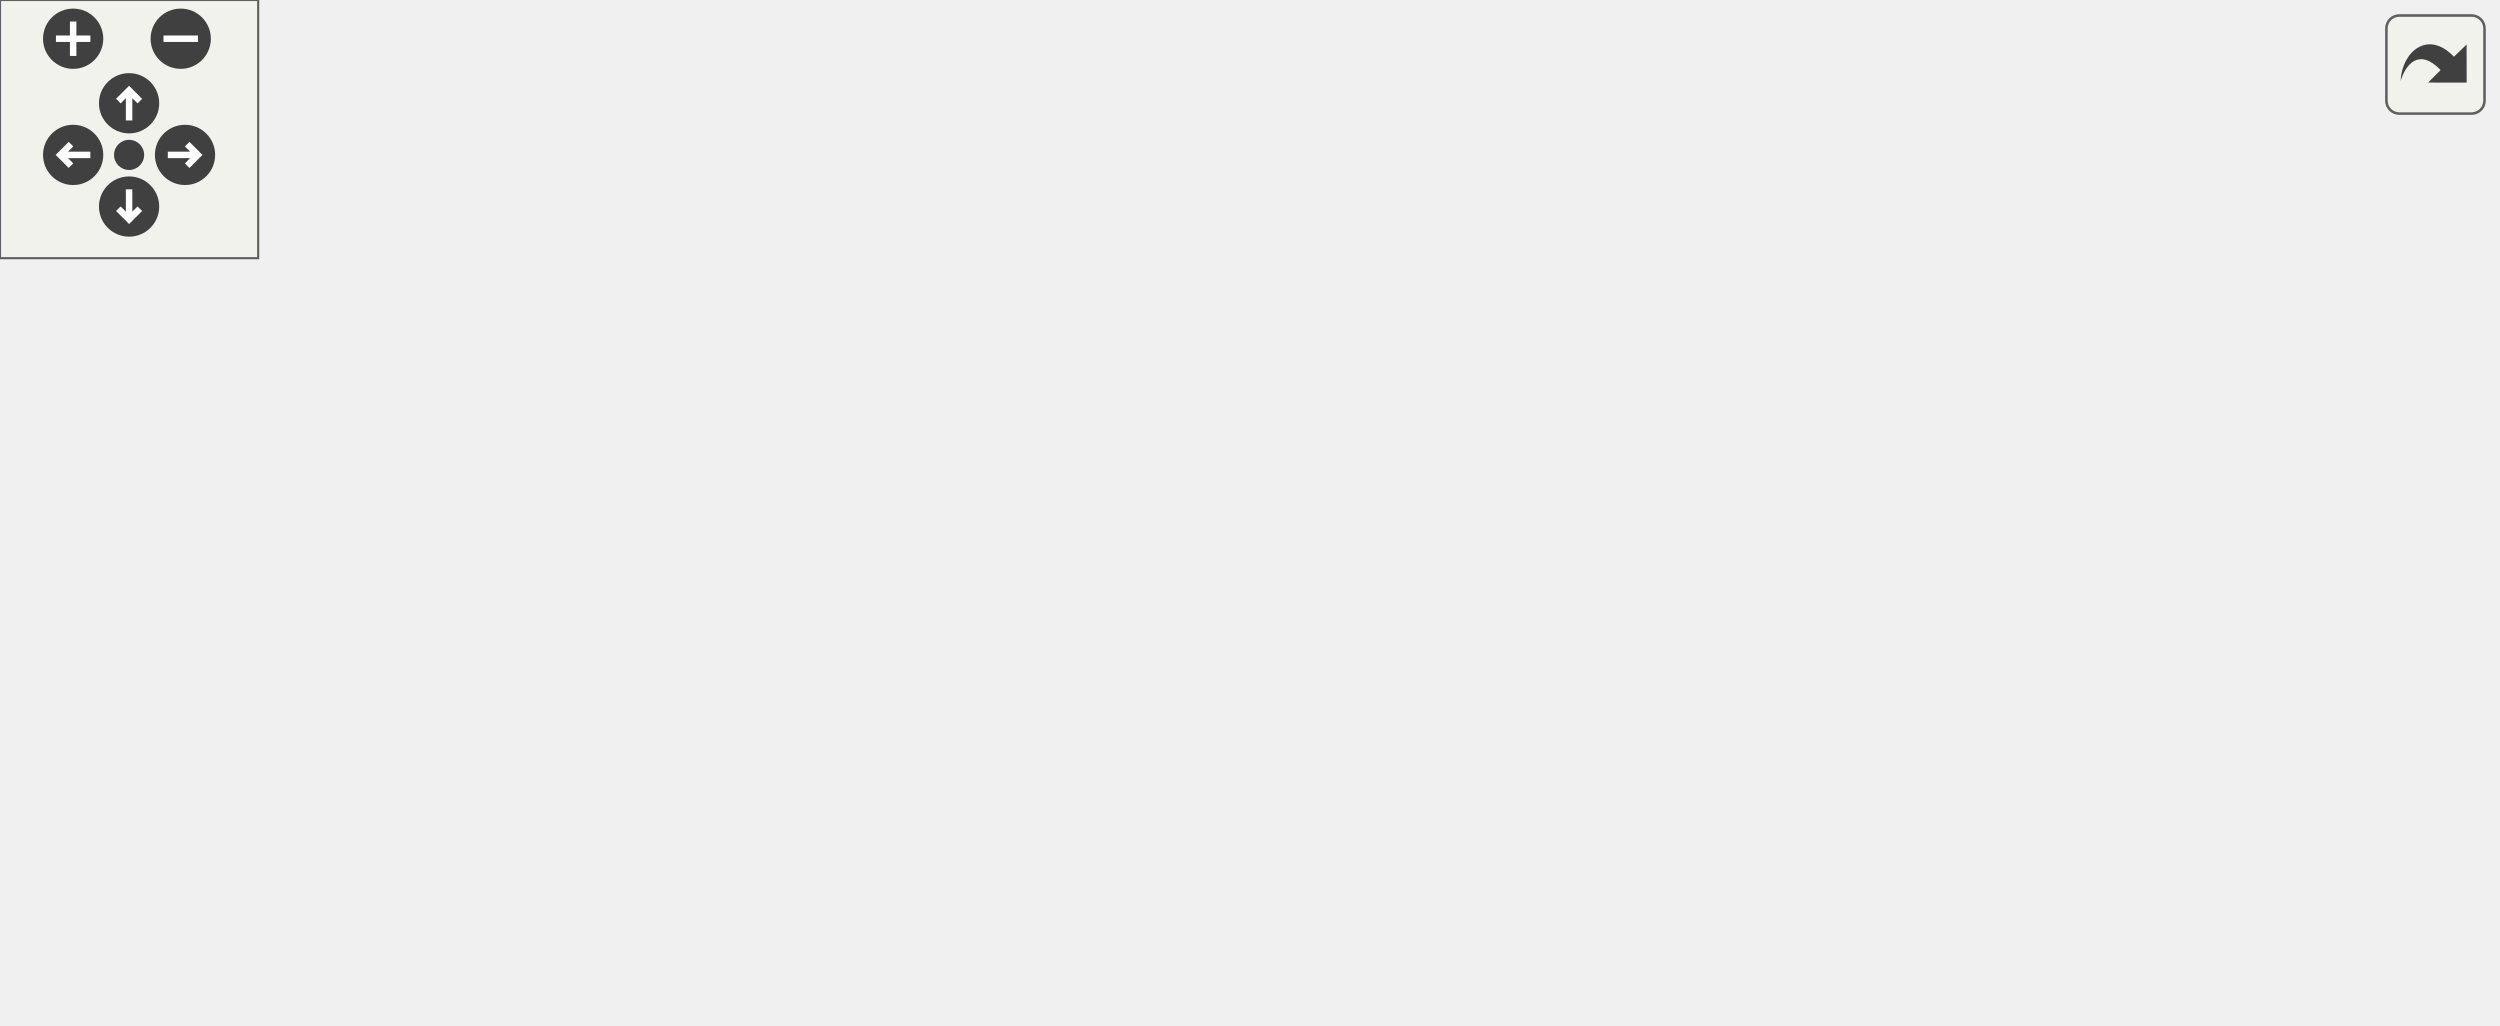
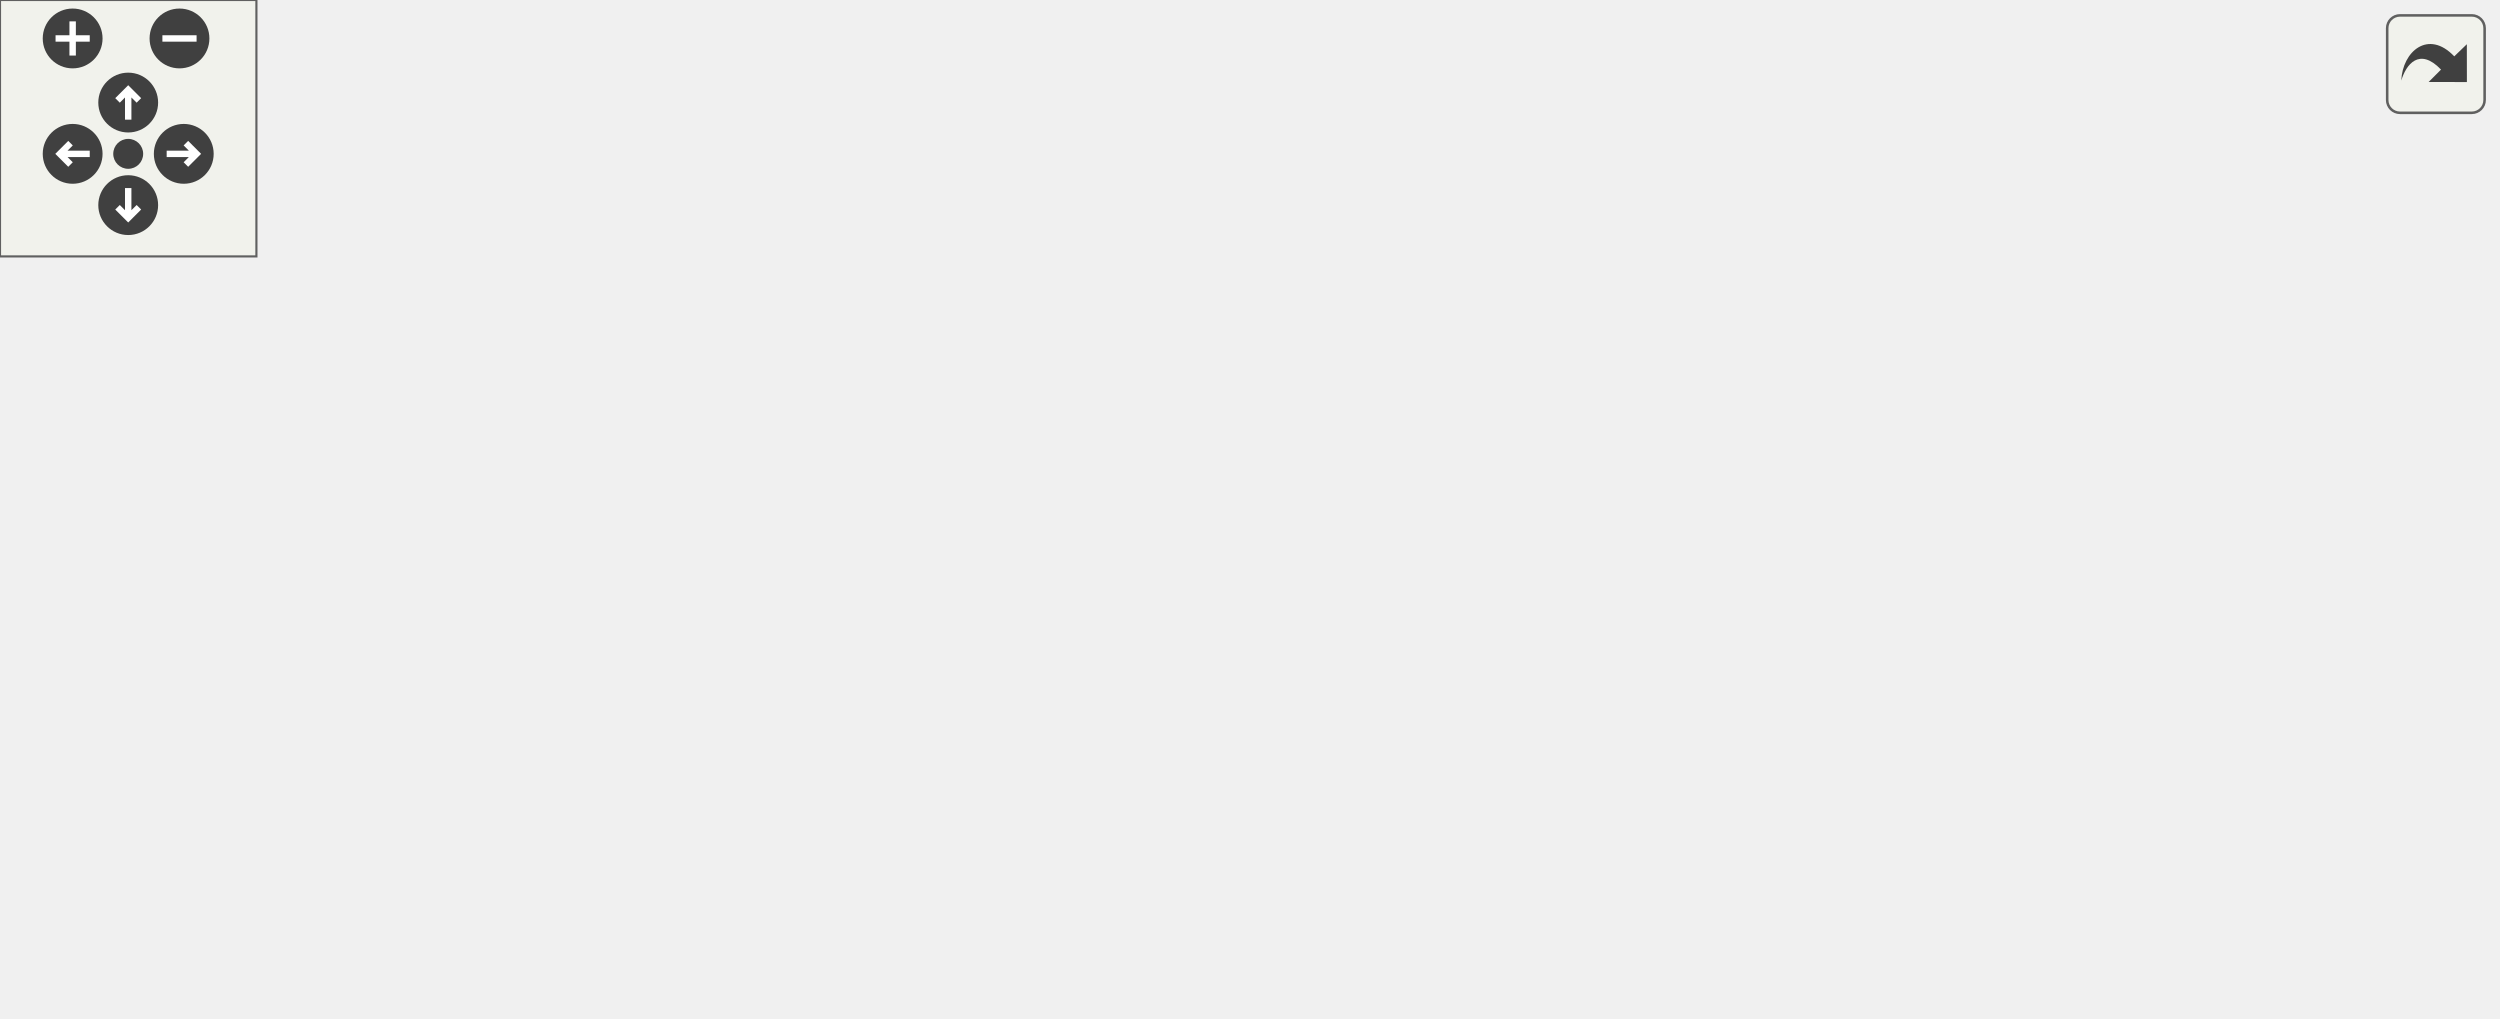
<svg xmlns="http://www.w3.org/2000/svg" xmlns:xlink="http://www.w3.org/1999/xlink" id="main" version="1.1" xml:space="preserve">
  <style type="text/css">
.edge:hover path { stroke: red; }
.edge:hover polygon { stroke: red; fill: red; }
</style>
  <defs>
    <circle id="rim" cx="0" cy="0" r="7" />
    <circle id="rim2" cx="0" cy="0" r="3.5" />
    <g id="zoomPlus">
      <use xlink:href="#rim" fill="#404040">
        <set attributeName="fill" to="#808080" begin="zoomplus.mouseover" end="zoomplus.mouseout" />
      </use>
      <path d="M-4,0h8M0,-4v8" fill="none" stroke="white" stroke-width="1.5" pointer-events="none" />
    </g>
    <g id="zoomMin">
      <use xlink:href="#rim" fill="#404040">
        <set attributeName="fill" to="#808080" begin="zoomminus.mouseover" end="zoomminus.mouseout" />
      </use>
      <path d="M-4,0h8" fill="none" stroke="white" stroke-width="1.5" pointer-events="none" />
    </g>
    <g id="dirArrow">
      <path fill="none" stroke="white" stroke-width="1.5" d="M0,-3.0v7 M-2.5,-0.5L0,-3.0L2.5,-0.5" />
    </g>
    <g id="resetDef">
      <use xlink:href="#rim2" fill="#404040">
        <set attributeName="fill" to="#808080" begin="reset.mouseover" end="reset.mouseout" />
      </use>
    </g>
  </defs>
  <svg id="graph" class="graph">
    <g id="viewport">
      <g id="node1" class="node">
        <g id="a_node1">
          <a xlink:title=" ">
-             <polygon fill="#bfbfbf" stroke="black" points="433,-73.5 433,-103.5 580,-103.5 580,-73.5 433,-73.5" />
-             <text text-anchor="start" x="441" y="-91.5" font-family="Helvetica,sans-Serif" font-size="10.00">fspm.config.params.Param</text>
-             <text text-anchor="middle" x="506.5" y="-80.5" font-family="Helvetica,sans-Serif" font-size="10.00">Category.getInteger</text>
+             <polygon fill="#bfbfbf" stroke="black" points="437,-73.5 437,-103.5 584,-103.5 584,-73.5 437,-73.5" />
+             <text text-anchor="start" x="445" y="-91.5" font-family="Helvetica,sans-Serif" font-size="10.00">fspm.config.params.Param</text>
+             <text text-anchor="middle" x="510.5" y="-80.5" font-family="Helvetica,sans-Serif" font-size="10.00">Category.getInteger</text>
          </a>
        </g>
      </g>
      <g id="node2" class="node">
        <g id="a_node2">
-           <a xlink:href="classfspm_1_1config_1_1params_1_1hierarchy_1_1CategoryHierarchy_a4cc1777d6041d4ed07c6adb34bfcb043.html#a4cc1777d6041d4ed07c6adb34bfcb043" target="_top" xlink:title=" ">
-             <polygon fill="none" stroke="black" points="233,-73.5 233,-103.5 397,-103.5 397,-73.5 233,-73.5" />
-             <text text-anchor="start" x="241" y="-91.5" font-family="Helvetica,sans-Serif" font-size="10.00">fspm.config.params.hierarchy.</text>
-             <text text-anchor="middle" x="315" y="-80.5" font-family="Helvetica,sans-Serif" font-size="10.00">CategoryHierarchy.getInteger</text>
+           <a xlink:href="classfspm_1_1config_1_1params_1_1structures_1_1CategoryStore_ac01c1aeb2e8b97d657263cac5b8b272a.html#ac01c1aeb2e8b97d657263cac5b8b272a" target="_top" xlink:title=" ">
+             <polygon fill="none" stroke="black" points="233,-73.5 233,-103.5 401,-103.5 401,-73.5 233,-73.5" />
+             <text text-anchor="start" x="241" y="-91.5" font-family="Helvetica,sans-Serif" font-size="10.00">fspm.config.params.structures.</text>
+             <text text-anchor="middle" x="317" y="-80.5" font-family="Helvetica,sans-Serif" font-size="10.00">CategoryStore.getInteger</text>
          </a>
        </g>
      </g>
      <g id="edge1" class="edge">
-         <path fill="none" stroke="midnightblue" d="M422.54,-88.5C414.08,-88.5 405.49,-88.5 397.05,-88.5" />
-         <polygon fill="midnightblue" stroke="midnightblue" points="422.78,-92 432.78,-88.5 422.78,-85 422.78,-92" />
+         <path fill="none" stroke="midnightblue" d="M426.63,-88.5C418.2,-88.5 409.64,-88.5 401.21,-88.5" />
+         <polygon fill="midnightblue" stroke="midnightblue" points="426.83,-92 436.83,-88.5 426.83,-85 426.83,-92" />
      </g>
      <g id="node3" class="node">
        <g id="a_node3">
-           <a xlink:href="classfspm_1_1config_1_1params_1_1hierarchy_1_1CategoryHierarchy_ac9c2f536d23ca5848b462061f8b657d1.html#ac9c2f536d23ca5848b462061f8b657d1" target="_top" xlink:title=" ">
-             <polygon fill="none" stroke="black" points="16.5,-147.5 16.5,-177.5 180.5,-177.5 180.5,-147.5 16.5,-147.5" />
-             <text text-anchor="start" x="24.5" y="-165.5" font-family="Helvetica,sans-Serif" font-size="10.00">fspm.config.params.hierarchy.</text>
-             <text text-anchor="middle" x="98.5" y="-154.5" font-family="Helvetica,sans-Serif" font-size="10.00">CategoryHierarchy.getInteger</text>
+           <a xlink:href="classfspm_1_1config_1_1params_1_1structures_1_1CategoryStore_aa34de605ea7ee27a1c2c473dbebe272f.html#aa34de605ea7ee27a1c2c473dbebe272f" target="_top" xlink:title=" ">
+             <polygon fill="none" stroke="black" points="14.5,-147.5 14.5,-177.5 182.5,-177.5 182.5,-147.5 14.5,-147.5" />
+             <text text-anchor="start" x="22.5" y="-165.5" font-family="Helvetica,sans-Serif" font-size="10.00">fspm.config.params.structures.</text>
+             <text text-anchor="middle" x="98.5" y="-154.5" font-family="Helvetica,sans-Serif" font-size="10.00">CategoryStore.getInteger</text>
          </a>
        </g>
      </g>
      <g id="edge2" class="edge">
-         <path fill="none" stroke="midnightblue" d="M273.14,-107.9C250.96,-117.93 222.85,-129.86 197,-138.5 187.33,-141.73 176.99,-144.74 166.78,-147.46" />
-         <polygon fill="midnightblue" stroke="midnightblue" points="274.63,-111.07 282.26,-103.73 271.71,-104.7 274.63,-111.07" />
+         <path fill="none" stroke="midnightblue" d="M274.65,-107.75C252.04,-117.8 223.34,-129.78 197,-138.5 187.24,-141.73 176.79,-144.75 166.5,-147.48" />
+         <polygon fill="midnightblue" stroke="midnightblue" points="276.26,-110.87 283.94,-103.58 273.39,-104.48 276.26,-110.87" />
      </g>
      <g id="node4" class="node">
        <g id="a_node4">
          <a xlink:href="classfspm_1_1config_1_1tests_1_1ParamAccess_1_1SimpleTest_a4612b4a76c0c5eb3a4d9fac2c0fa2bf8.html#a4612b4a76c0c5eb3a4d9fac2c0fa2bf8" target="_top" xlink:title=" ">
            <polygon fill="none" stroke="black" points="0,-98.5 0,-128.5 197,-128.5 197,-98.5 0,-98.5" />
            <text text-anchor="start" x="8" y="-116.5" font-family="Helvetica,sans-Serif" font-size="10.00">fspm.config.tests.ParamAccess.</text>
            <text text-anchor="middle" x="98.5" y="-105.5" font-family="Helvetica,sans-Serif" font-size="10.00">SimpleTest.testCrossCategoryAccess</text>
          </a>
        </g>
      </g>
      <g id="edge3" class="edge">
-         <path fill="none" stroke="midnightblue" d="M222.73,-99.14C214.32,-100.12 205.78,-101.11 197.31,-102.1" />
-         <polygon fill="midnightblue" stroke="midnightblue" points="223.38,-102.59 232.91,-97.95 222.57,-95.63 223.38,-102.59" />
+         <path fill="none" stroke="midnightblue" d="M222.97,-99.24C214.44,-100.23 205.77,-101.23 197.2,-102.22" />
+         <polygon fill="midnightblue" stroke="midnightblue" points="223.38,-102.72 232.91,-98.09 222.58,-95.76 223.38,-102.72" />
      </g>
      <g id="node5" class="node">
        <g id="a_node5">
          <a xlink:href="classfspm_1_1config_1_1tests_1_1ParamAccess_1_1SimpleTest_a8a856d084a9f7cc18dd02285f8bff9b4.html#a8a856d084a9f7cc18dd02285f8bff9b4" target="_top" xlink:title=" ">
            <polygon fill="none" stroke="black" points="13,-49.5 13,-79.5 184,-79.5 184,-49.5 13,-49.5" />
            <text text-anchor="start" x="21" y="-67.5" font-family="Helvetica,sans-Serif" font-size="10.00">fspm.config.tests.ParamAccess.</text>
            <text text-anchor="middle" x="98.5" y="-56.5" font-family="Helvetica,sans-Serif" font-size="10.00">SimpleTest.testFlatCategories</text>
          </a>
        </g>
      </g>
      <g id="edge4" class="edge">
-         <path fill="none" stroke="midnightblue" d="M222.75,-78.29C209.99,-76.86 196.92,-75.4 184.28,-73.99" />
-         <polygon fill="midnightblue" stroke="midnightblue" points="222.58,-81.79 232.91,-79.43 223.36,-74.84 222.58,-81.79" />
+         <path fill="none" stroke="midnightblue" d="M222.71,-78.16C209.9,-76.74 196.8,-75.29 184.15,-73.88" />
+         <polygon fill="midnightblue" stroke="midnightblue" points="222.59,-81.67 232.91,-79.29 223.36,-74.71 222.59,-81.67" />
      </g>
      <g id="node6" class="node">
        <g id="a_node6">
          <a xlink:href="classfspm_1_1config_1_1tests_1_1ParamAccess_1_1SimpleTest_a6ff9e514f8013564285ff10fa6a0af6f.html#a6ff9e514f8013564285ff10fa6a0af6f" target="_top" xlink:title=" ">
            <polygon fill="none" stroke="black" points="13,-0.5 13,-30.5 184,-30.5 184,-0.5 13,-0.5" />
            <text text-anchor="start" x="21" y="-18.5" font-family="Helvetica,sans-Serif" font-size="10.00">fspm.config.tests.ParamAccess.</text>
            <text text-anchor="middle" x="98.5" y="-7.5" font-family="Helvetica,sans-Serif" font-size="10.00">SimpleTest.testTypes</text>
          </a>
        </g>
      </g>
      <g id="edge5" class="edge">
-         <path fill="none" stroke="midnightblue" d="M271.55,-69.43C249.57,-59.98 222.14,-48.84 197,-40.5 186.22,-36.93 174.63,-33.55 163.33,-30.51" />
-         <polygon fill="midnightblue" stroke="midnightblue" points="270.36,-72.72 280.92,-73.49 273.14,-66.3 270.36,-72.72" />
+         <path fill="none" stroke="midnightblue" d="M272.85,-69.49C250.48,-60.04 222.56,-48.89 197,-40.5 186.21,-36.96 174.61,-33.6 163.31,-30.57" />
+         <polygon fill="midnightblue" stroke="midnightblue" points="271.5,-72.72 282.08,-73.42 274.25,-66.28 271.5,-72.72" />
      </g>
    </g>
  </svg>
  <g id="navigator" transform="translate(0 0)" fill="#404254">
    <rect fill="#f2f5e9" fill-opacity="0.5" stroke="#606060" stroke-width=".5" x="0" y="0" width="60" height="60" />
    <use id="zoomplus" xlink:href="#zoomPlus" x="17" y="9" />
    <use id="zoomminus" xlink:href="#zoomMin" x="42" y="9" />
    <use id="reset" xlink:href="#resetDef" x="30" y="36" />
    <g id="arrowUp" xlink:href="#dirArrow" transform="translate(30 24)">
      <use xlink:href="#rim" fill="#404040">
        <set attributeName="fill" to="#808080" begin="arrowUp.mouseover" end="arrowUp.mouseout" />
      </use>
      <path fill="none" stroke="white" stroke-width="1.5" d="M0,-3.0v7 M-2.5,-0.5L0,-3.0L2.5,-0.5" />
    </g>
    <g id="arrowRight" xlink:href="#dirArrow" transform="rotate(90) translate(36 -43)">
      <use xlink:href="#rim" fill="#404040">
        <set attributeName="fill" to="#808080" begin="arrowRight.mouseover" end="arrowRight.mouseout" />
      </use>
      <path fill="none" stroke="white" stroke-width="1.5" d="M0,-3.0v7 M-2.5,-0.5L0,-3.0L2.5,-0.5" />
    </g>
    <g id="arrowDown" xlink:href="#dirArrow" transform="rotate(180) translate(-30 -48)">
      <use xlink:href="#rim" fill="#404040">
        <set attributeName="fill" to="#808080" begin="arrowDown.mouseover" end="arrowDown.mouseout" />
      </use>
      <path fill="none" stroke="white" stroke-width="1.5" d="M0,-3.0v7 M-2.5,-0.5L0,-3.0L2.5,-0.5" />
    </g>
    <g id="arrowLeft" xlink:href="#dirArrow" transform="rotate(270) translate(-36 17)">
      <use xlink:href="#rim" fill="#404040">
        <set attributeName="fill" to="#808080" begin="arrowLeft.mouseover" end="arrowLeft.mouseout" />
      </use>
      <path fill="none" stroke="white" stroke-width="1.5" d="M0,-3.0v7 M-2.5,-0.5L0,-3.0L2.5,-0.5" />
    </g>
  </g>
  <svg viewBox="0 0 15 15" width="100%" height="30px" preserveAspectRatio="xMaxYMin meet">
    <g id="arrow_out" transform="scale(0.3 0.3)">
      <a xlink:href="classfspm_1_1config_1_1params_1_1ParamCategory_a176eab656e051784323f2132a4994fc6_a176eab656e051784323f2132a4994fc6_icgraph_org.svg" target="_base">
        <rect id="button" ry="5" rx="5" y="6" x="6" height="38" width="38" fill="#f2f5e9" fill-opacity="0.5" stroke="#606060" stroke-width="1.0" />
        <path id="arrow" d="M 11.5,31.437 C 11.94,20.098 22.043,11.323 32.159,21.979 L 37.069,17.246 C 37.069,17.246 37.088,32 37.088,32 L 22.16,31.978 C 22.16,31.978 26.998,27.14 26.998,27.14 C 18.529,18.264 13.292,25.23 11.5,31.437 z" style="fill:#404040;" />
      </a>
    </g>
  </svg>
</svg>
